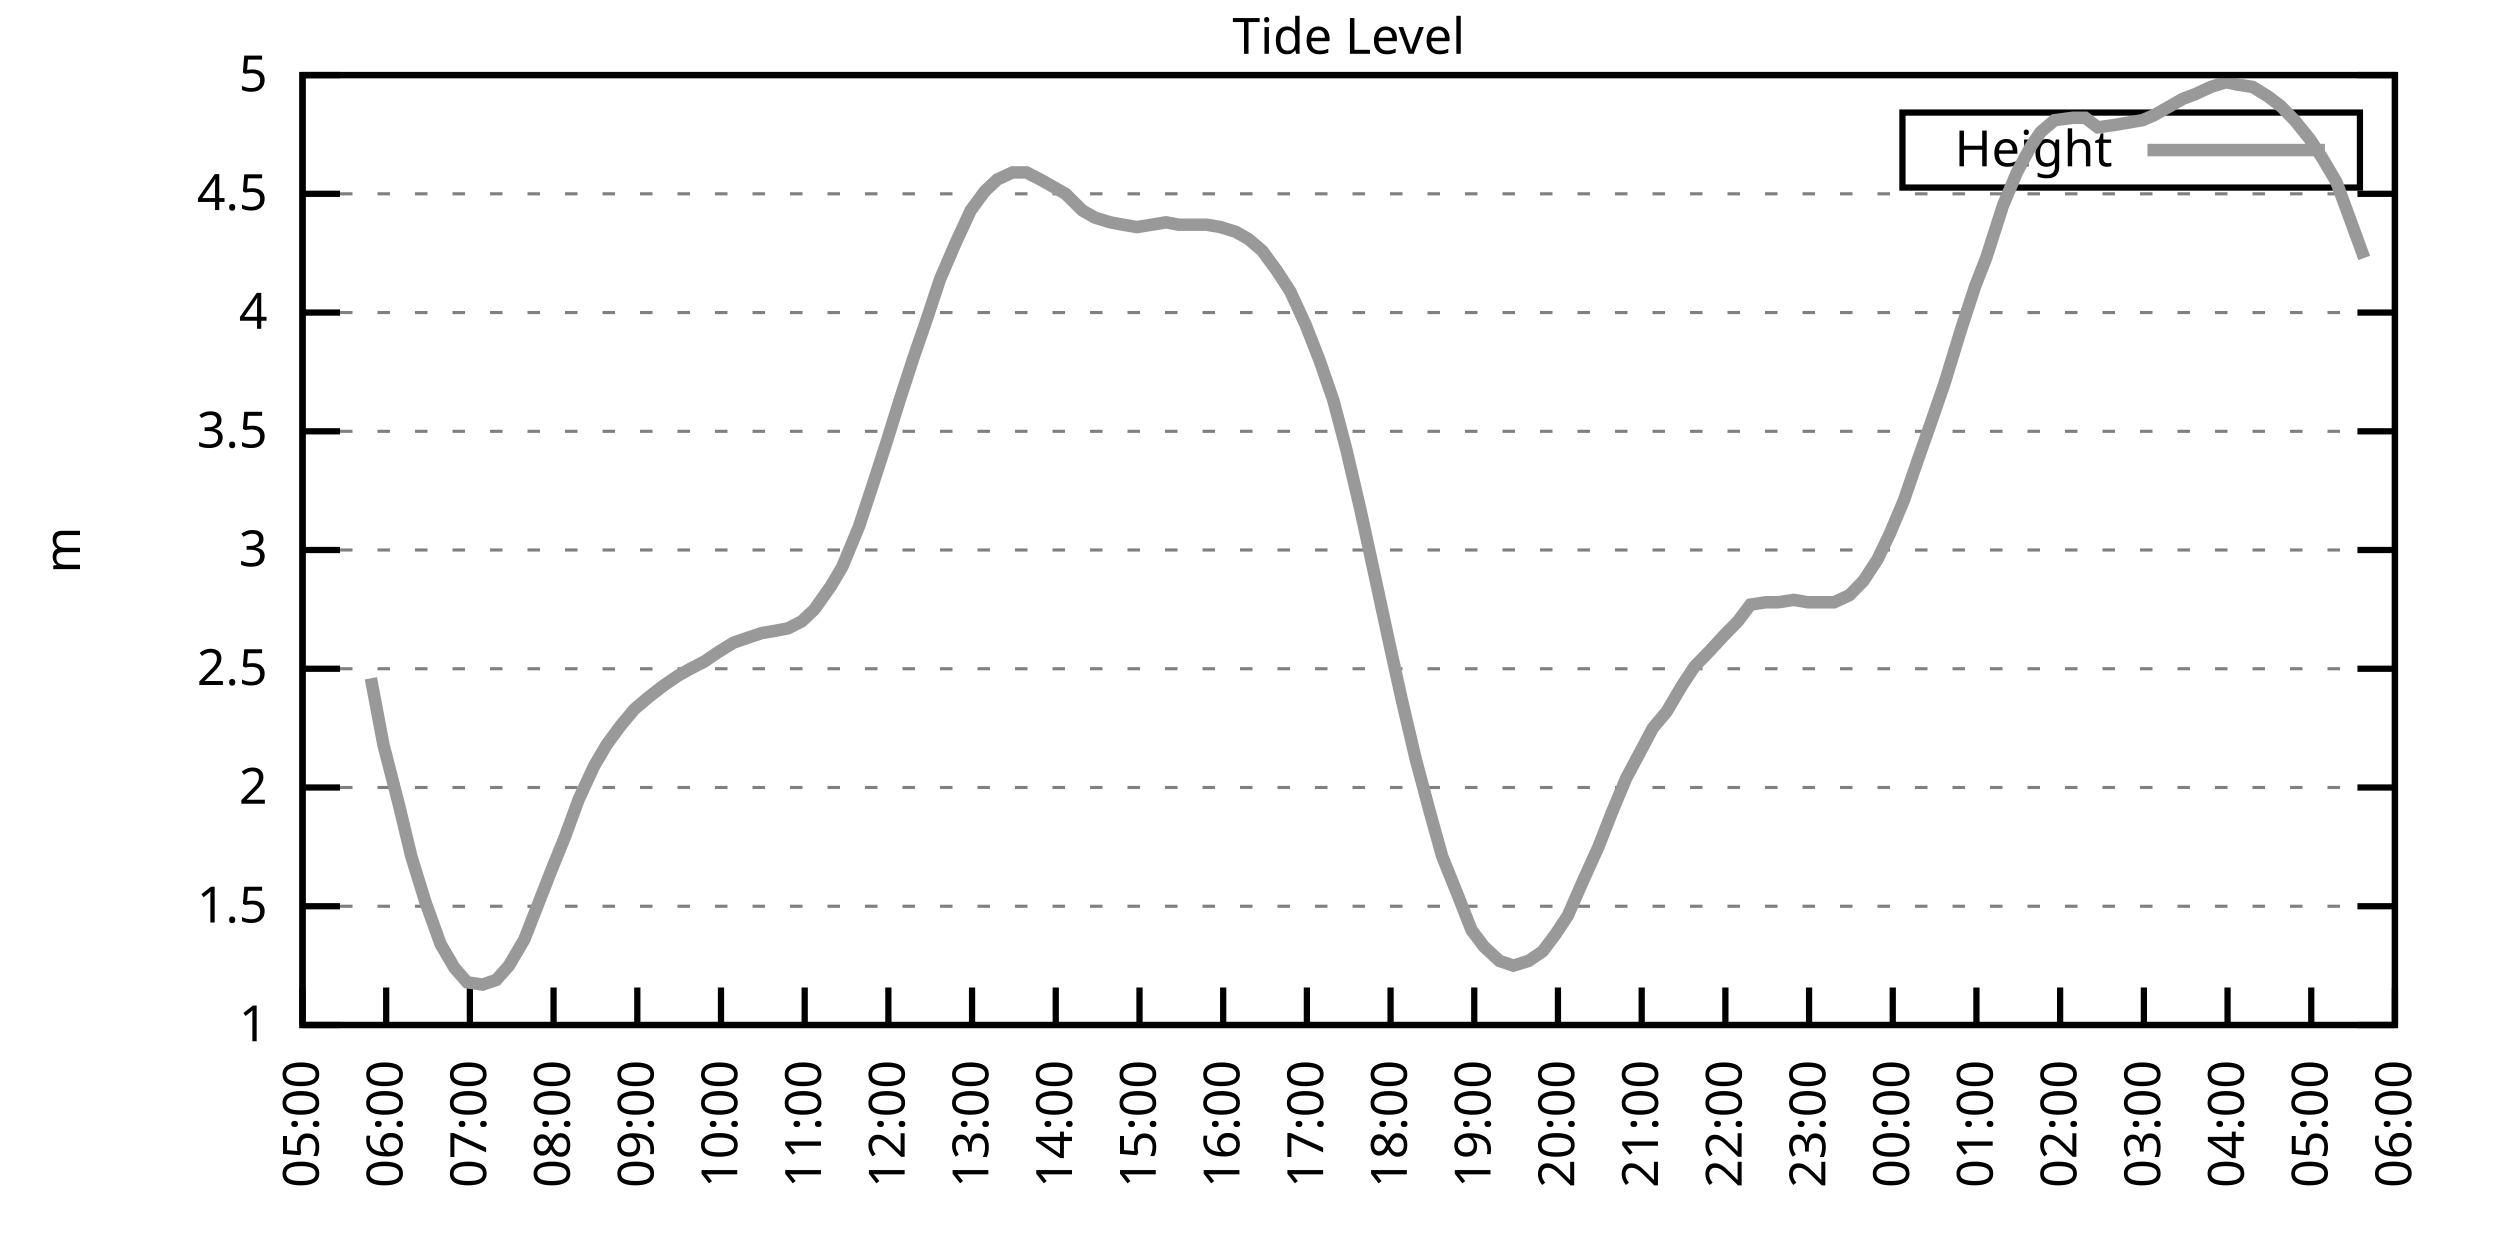
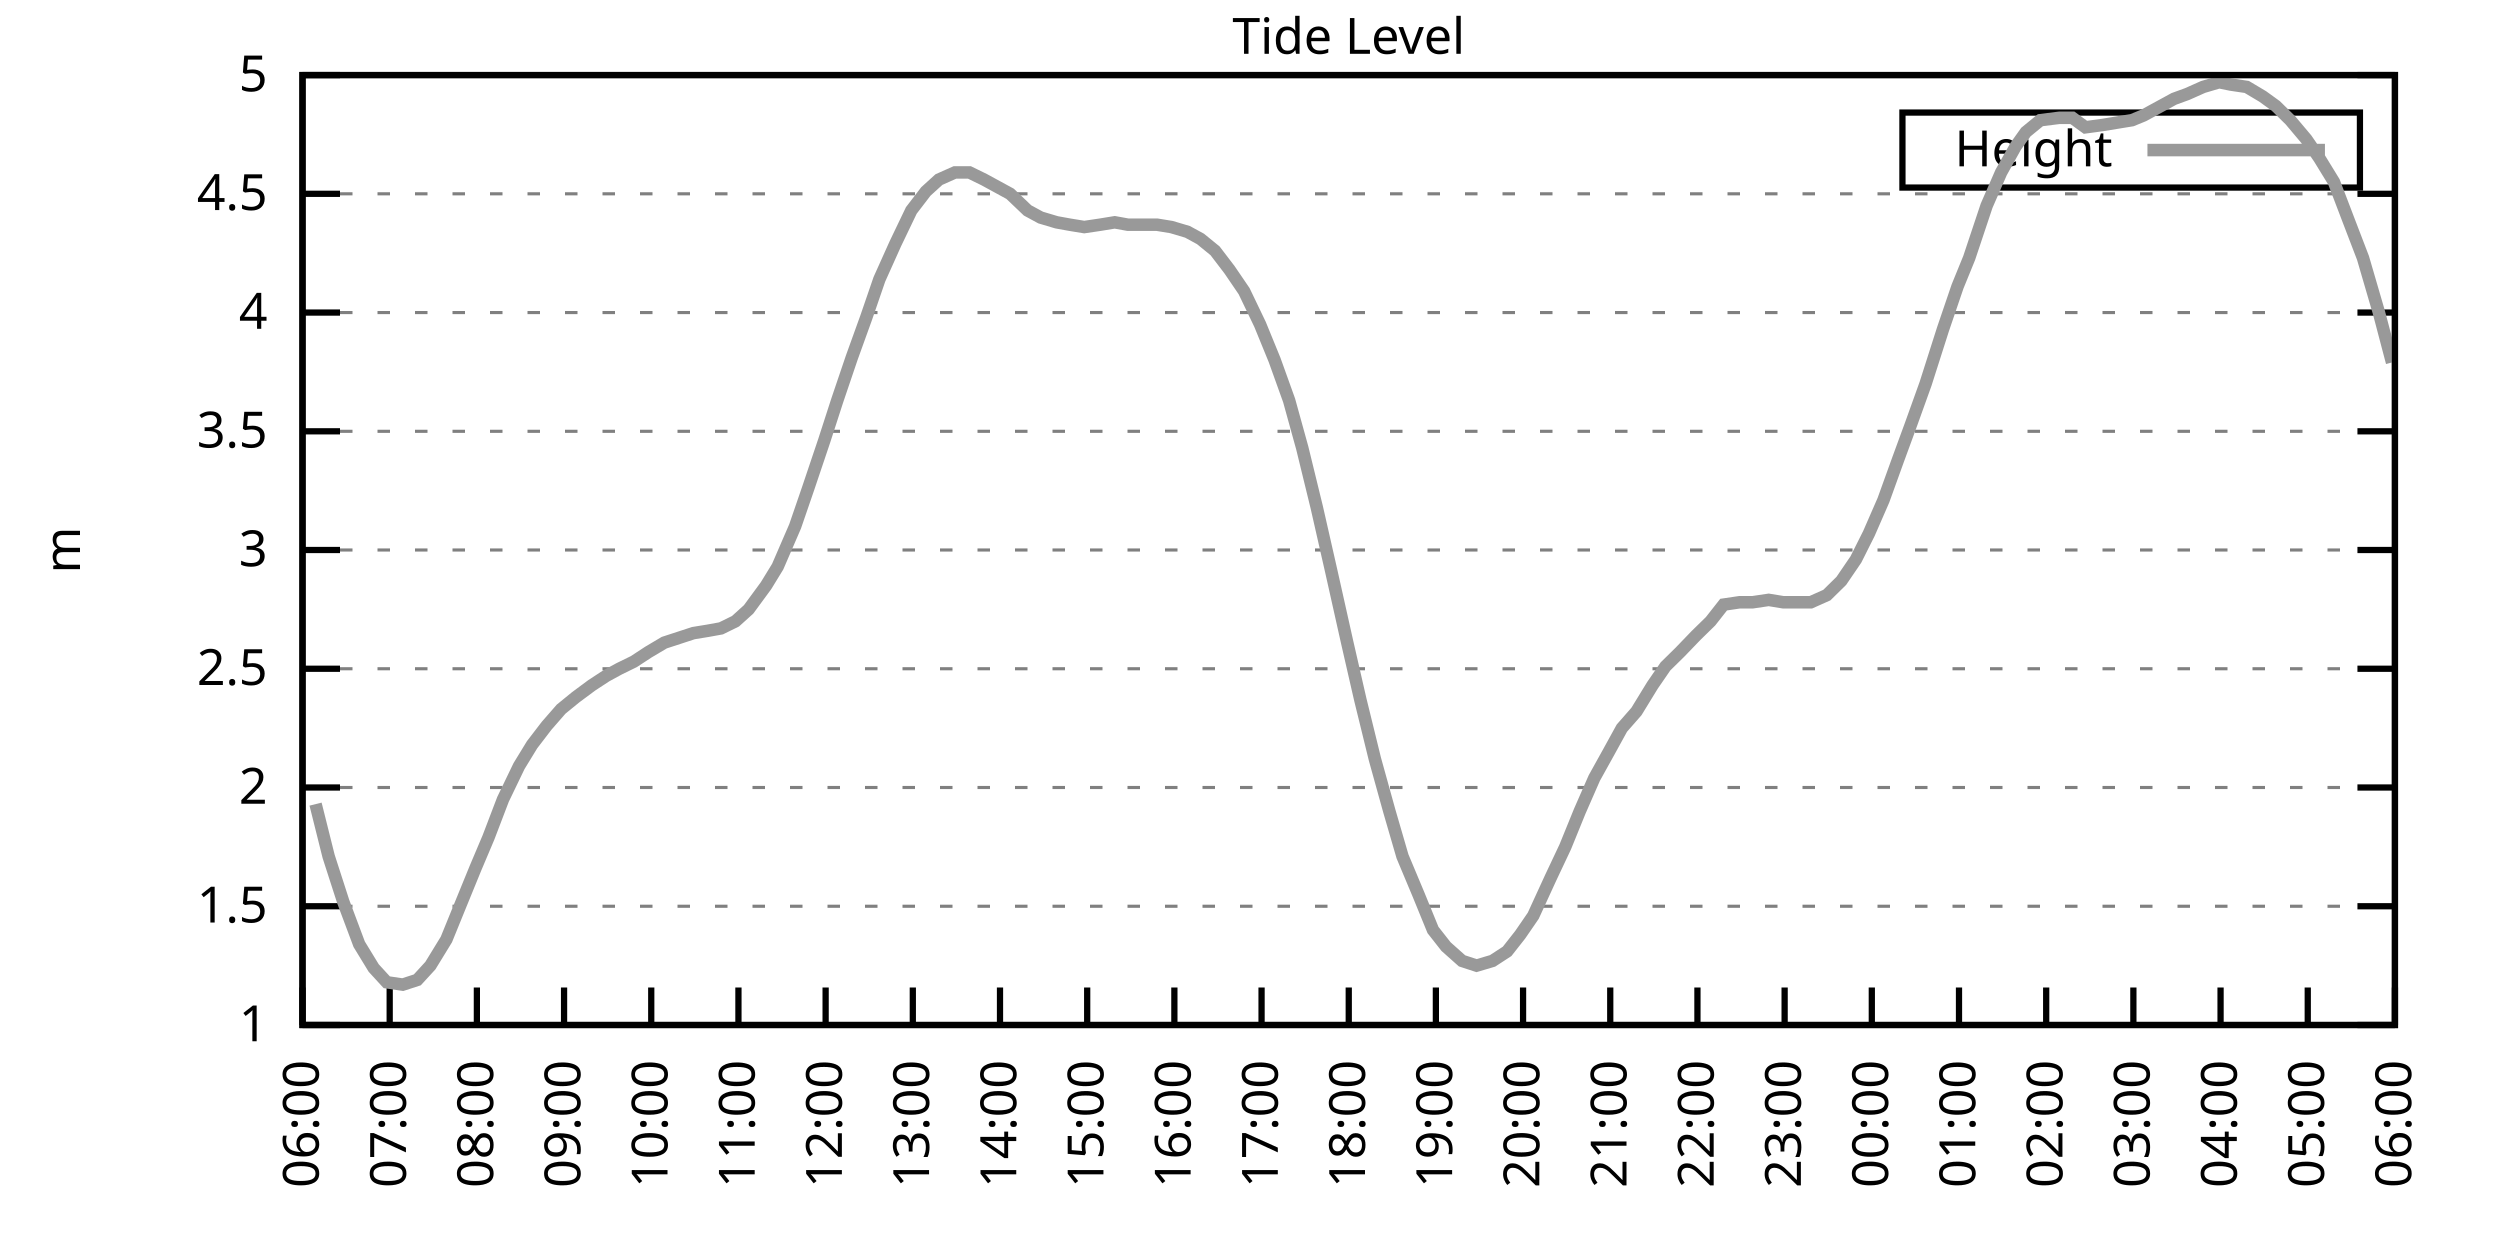
<svg xmlns="http://www.w3.org/2000/svg" xmlns:xlink="http://www.w3.org/1999/xlink" width="400" height="200" viewBox="0 0 400 200">
  <g id="gnuplot_canvas">
    <rect x="0" y="0" width="400" height="200" fill="none" />
    <defs>
      <circle id="gpDot" r="0.5" stroke-width="0.5" stroke="currentColor" />
      <path id="gpPt0" stroke-width="0.333" stroke="currentColor" d="M-1,0 h2 M0,-1 v2" />
      <path id="gpPt1" stroke-width="0.333" stroke="currentColor" d="M-1,-1 L1,1 M1,-1 L-1,1" />
      <path id="gpPt2" stroke-width="0.333" stroke="currentColor" d="M-1,0 L1,0 M0,-1 L0,1 M-1,-1 L1,1 M-1,1 L1,-1" />
      <rect id="gpPt3" stroke-width="0.333" stroke="currentColor" x="-1" y="-1" width="2" height="2" />
      <rect id="gpPt4" stroke-width="0.333" stroke="currentColor" fill="currentColor" x="-1" y="-1" width="2" height="2" />
      <circle id="gpPt5" stroke-width="0.333" stroke="currentColor" cx="0" cy="0" r="1" />
      <use xlink:href="#gpPt5" id="gpPt6" fill="currentColor" stroke="none" />
      <path id="gpPt7" stroke-width="0.333" stroke="currentColor" d="M0,-1.33 L-1.33,0.67 L1.33,0.67 z" />
      <use xlink:href="#gpPt7" id="gpPt8" fill="currentColor" stroke="none" />
      <use xlink:href="#gpPt7" id="gpPt9" stroke="currentColor" transform="rotate(180)" />
      <use xlink:href="#gpPt9" id="gpPt10" fill="currentColor" stroke="none" />
      <use xlink:href="#gpPt3" id="gpPt11" stroke="currentColor" transform="rotate(45)" />
      <use xlink:href="#gpPt11" id="gpPt12" fill="currentColor" stroke="none" />
      <path id="gpPt13" stroke-width="0.333" stroke="currentColor" d="M0,1.330 L1.265,0.411 L0.782,-1.067 L-0.782,-1.076 L-1.265,0.411 z" />
      <use xlink:href="#gpPt13" id="gpPt14" fill="currentColor" stroke="none" />
      <filter id="textbox" filterUnits="objectBoundingBox" x="0" y="0" height="1" width="1">
        <feFlood flood-color="white" flood-opacity="1" result="bgnd" />
        <feComposite in="SourceGraphic" in2="bgnd" operator="atop" />
      </filter>
      <filter id="greybox" filterUnits="objectBoundingBox" x="0" y="0" height="1" width="1">
        <feFlood flood-color="lightgrey" flood-opacity="1" result="grey" />
        <feComposite in="SourceGraphic" in2="grey" operator="atop" />
      </filter>
    </defs>
    <g fill="none" color="white" stroke="currentColor" stroke-width="1.00" stroke-linecap="butt" stroke-linejoin="miter">
</g>
    <g fill="none" color="black" stroke="currentColor" stroke-width="1.00" stroke-linecap="butt" stroke-linejoin="miter">
      <g stroke="none" shape-rendering="crispEdges">
        <polygon fill="rgb(255, 255, 255)" points="48.40,164.00 383.18,164.00 383.18,12.02 48.40,12.02 " />
      </g>
    </g>
    <g fill="none" color="black" stroke="currentColor" stroke-width="1.00" stroke-linecap="butt" stroke-linejoin="miter">
</g>
    <g fill="none" color="black" stroke="black" stroke-width="0.50" stroke-linecap="butt" stroke-linejoin="miter">
</g>
    <g fill="none" color="gray" stroke="currentColor" stroke-width="0.50" stroke-linecap="butt" stroke-linejoin="miter">
      <path stroke="gray" stroke-dasharray="2,4" class="gridline" d="M48.40,164.00 L383.19,164.00  " />
    </g>
    <g fill="none" color="gray" stroke="gray" stroke-width="1.00" stroke-linecap="butt" stroke-linejoin="miter">
</g>
    <g fill="none" color="black" stroke="currentColor" stroke-width="1.00" stroke-linecap="butt" stroke-linejoin="miter">
      <path stroke="black" d="M48.40,164.00 L54.40,164.00 M383.19,164.00 L377.19,164.00  " />
      <g transform="translate(42.80,166.60)" stroke="none" fill="black" font-family="Sans" font-size="8.00" text-anchor="end">
        <text>
          <tspan font-family="Sans"> 1</tspan>
        </text>
      </g>
    </g>
    <g fill="none" color="black" stroke="currentColor" stroke-width="1.00" stroke-linecap="butt" stroke-linejoin="miter">
</g>
    <g fill="none" color="black" stroke="black" stroke-width="0.50" stroke-linecap="butt" stroke-linejoin="miter">
</g>
    <g fill="none" color="gray" stroke="currentColor" stroke-width="0.50" stroke-linecap="butt" stroke-linejoin="miter">
      <path stroke="gray" stroke-dasharray="2,4" class="gridline" d="M48.40,145.00 L383.19,145.00  " />
    </g>
    <g fill="none" color="gray" stroke="gray" stroke-width="1.00" stroke-linecap="butt" stroke-linejoin="miter">
</g>
    <g fill="none" color="black" stroke="currentColor" stroke-width="1.00" stroke-linecap="butt" stroke-linejoin="miter">
      <path stroke="black" d="M48.40,145.00 L54.40,145.00 M383.19,145.00 L377.19,145.00  " />
      <g transform="translate(42.80,147.60)" stroke="none" fill="black" font-family="Sans" font-size="8.00" text-anchor="end">
        <text>
          <tspan font-family="Sans"> 1.5</tspan>
        </text>
      </g>
    </g>
    <g fill="none" color="black" stroke="currentColor" stroke-width="1.00" stroke-linecap="butt" stroke-linejoin="miter">
</g>
    <g fill="none" color="black" stroke="black" stroke-width="0.50" stroke-linecap="butt" stroke-linejoin="miter">
</g>
    <g fill="none" color="gray" stroke="currentColor" stroke-width="0.50" stroke-linecap="butt" stroke-linejoin="miter">
      <path stroke="gray" stroke-dasharray="2,4" class="gridline" d="M48.40,126.00 L383.19,126.00  " />
    </g>
    <g fill="none" color="gray" stroke="gray" stroke-width="1.00" stroke-linecap="butt" stroke-linejoin="miter">
</g>
    <g fill="none" color="black" stroke="currentColor" stroke-width="1.00" stroke-linecap="butt" stroke-linejoin="miter">
      <path stroke="black" d="M48.40,126.00 L54.40,126.00 M383.19,126.00 L377.19,126.00  " />
      <g transform="translate(42.80,128.60)" stroke="none" fill="black" font-family="Sans" font-size="8.00" text-anchor="end">
        <text>
          <tspan font-family="Sans"> 2</tspan>
        </text>
      </g>
    </g>
    <g fill="none" color="black" stroke="currentColor" stroke-width="1.00" stroke-linecap="butt" stroke-linejoin="miter">
</g>
    <g fill="none" color="black" stroke="black" stroke-width="0.50" stroke-linecap="butt" stroke-linejoin="miter">
</g>
    <g fill="none" color="gray" stroke="currentColor" stroke-width="0.50" stroke-linecap="butt" stroke-linejoin="miter">
      <path stroke="gray" stroke-dasharray="2,4" class="gridline" d="M48.40,107.00 L383.19,107.00  " />
    </g>
    <g fill="none" color="gray" stroke="gray" stroke-width="1.00" stroke-linecap="butt" stroke-linejoin="miter">
</g>
    <g fill="none" color="black" stroke="currentColor" stroke-width="1.00" stroke-linecap="butt" stroke-linejoin="miter">
      <path stroke="black" d="M48.40,107.00 L54.40,107.00 M383.19,107.00 L377.19,107.00  " />
      <g transform="translate(42.80,109.60)" stroke="none" fill="black" font-family="Sans" font-size="8.00" text-anchor="end">
        <text>
          <tspan font-family="Sans"> 2.5</tspan>
        </text>
      </g>
    </g>
    <g fill="none" color="black" stroke="currentColor" stroke-width="1.00" stroke-linecap="butt" stroke-linejoin="miter">
</g>
    <g fill="none" color="black" stroke="black" stroke-width="0.50" stroke-linecap="butt" stroke-linejoin="miter">
</g>
    <g fill="none" color="gray" stroke="currentColor" stroke-width="0.50" stroke-linecap="butt" stroke-linejoin="miter">
      <path stroke="gray" stroke-dasharray="2,4" class="gridline" d="M48.40,88.00 L383.19,88.00  " />
    </g>
    <g fill="none" color="gray" stroke="gray" stroke-width="1.00" stroke-linecap="butt" stroke-linejoin="miter">
</g>
    <g fill="none" color="black" stroke="currentColor" stroke-width="1.00" stroke-linecap="butt" stroke-linejoin="miter">
      <path stroke="black" d="M48.40,88.00 L54.40,88.00 M383.19,88.00 L377.19,88.00  " />
      <g transform="translate(42.80,90.60)" stroke="none" fill="black" font-family="Sans" font-size="8.00" text-anchor="end">
        <text>
          <tspan font-family="Sans"> 3</tspan>
        </text>
      </g>
    </g>
    <g fill="none" color="black" stroke="currentColor" stroke-width="1.00" stroke-linecap="butt" stroke-linejoin="miter">
</g>
    <g fill="none" color="black" stroke="black" stroke-width="0.50" stroke-linecap="butt" stroke-linejoin="miter">
</g>
    <g fill="none" color="gray" stroke="currentColor" stroke-width="0.50" stroke-linecap="butt" stroke-linejoin="miter">
      <path stroke="gray" stroke-dasharray="2,4" class="gridline" d="M48.40,69.01 L383.19,69.01  " />
    </g>
    <g fill="none" color="gray" stroke="gray" stroke-width="1.00" stroke-linecap="butt" stroke-linejoin="miter">
</g>
    <g fill="none" color="black" stroke="currentColor" stroke-width="1.00" stroke-linecap="butt" stroke-linejoin="miter">
      <path stroke="black" d="M48.40,69.01 L54.40,69.01 M383.19,69.01 L377.19,69.01  " />
      <g transform="translate(42.80,71.61)" stroke="none" fill="black" font-family="Sans" font-size="8.00" text-anchor="end">
        <text>
          <tspan font-family="Sans"> 3.5</tspan>
        </text>
      </g>
    </g>
    <g fill="none" color="black" stroke="currentColor" stroke-width="1.00" stroke-linecap="butt" stroke-linejoin="miter">
</g>
    <g fill="none" color="black" stroke="black" stroke-width="0.50" stroke-linecap="butt" stroke-linejoin="miter">
</g>
    <g fill="none" color="gray" stroke="currentColor" stroke-width="0.50" stroke-linecap="butt" stroke-linejoin="miter">
      <path stroke="gray" stroke-dasharray="2,4" class="gridline" d="M48.40,50.01 L383.19,50.01  " />
    </g>
    <g fill="none" color="gray" stroke="gray" stroke-width="1.00" stroke-linecap="butt" stroke-linejoin="miter">
</g>
    <g fill="none" color="black" stroke="currentColor" stroke-width="1.00" stroke-linecap="butt" stroke-linejoin="miter">
      <path stroke="black" d="M48.40,50.01 L54.40,50.01 M383.19,50.01 L377.19,50.01  " />
      <g transform="translate(42.80,52.61)" stroke="none" fill="black" font-family="Sans" font-size="8.00" text-anchor="end">
        <text>
          <tspan font-family="Sans"> 4</tspan>
        </text>
      </g>
    </g>
    <g fill="none" color="black" stroke="currentColor" stroke-width="1.00" stroke-linecap="butt" stroke-linejoin="miter">
</g>
    <g fill="none" color="black" stroke="black" stroke-width="0.50" stroke-linecap="butt" stroke-linejoin="miter">
</g>
    <g fill="none" color="gray" stroke="currentColor" stroke-width="0.50" stroke-linecap="butt" stroke-linejoin="miter">
      <path stroke="gray" stroke-dasharray="2,4" class="gridline" d="M48.40,31.01 L383.19,31.01  " />
    </g>
    <g fill="none" color="gray" stroke="gray" stroke-width="1.00" stroke-linecap="butt" stroke-linejoin="miter">
</g>
    <g fill="none" color="black" stroke="currentColor" stroke-width="1.00" stroke-linecap="butt" stroke-linejoin="miter">
      <path stroke="black" d="M48.40,31.01 L54.40,31.01 M383.19,31.01 L377.19,31.01  " />
      <g transform="translate(42.80,33.61)" stroke="none" fill="black" font-family="Sans" font-size="8.00" text-anchor="end">
        <text>
          <tspan font-family="Sans"> 4.5</tspan>
        </text>
      </g>
    </g>
    <g fill="none" color="black" stroke="currentColor" stroke-width="1.00" stroke-linecap="butt" stroke-linejoin="miter">
</g>
    <g fill="none" color="black" stroke="black" stroke-width="0.50" stroke-linecap="butt" stroke-linejoin="miter">
</g>
    <g fill="none" color="gray" stroke="currentColor" stroke-width="0.50" stroke-linecap="butt" stroke-linejoin="miter">
      <path stroke="gray" stroke-dasharray="2,4" class="gridline" d="M48.40,12.01 L383.19,12.01  " />
    </g>
    <g fill="none" color="gray" stroke="gray" stroke-width="1.00" stroke-linecap="butt" stroke-linejoin="miter">
</g>
    <g fill="none" color="black" stroke="currentColor" stroke-width="1.00" stroke-linecap="butt" stroke-linejoin="miter">
      <path stroke="black" d="M48.40,12.01 L54.40,12.01 M383.19,12.01 L377.19,12.01  " />
      <g transform="translate(42.80,14.61)" stroke="none" fill="black" font-family="Sans" font-size="8.00" text-anchor="end">
        <text>
          <tspan font-family="Sans"> 5</tspan>
        </text>
      </g>
    </g>
    <g fill="none" color="black" stroke="currentColor" stroke-width="1.00" stroke-linecap="butt" stroke-linejoin="miter">
      <path stroke="black" d="M48.40,164.00 L48.40,158.00  " />
      <g transform="translate(51.00,169.60) rotate(270.00)" stroke="none" fill="black" font-family="Sans" font-size="8.00" text-anchor="end">
        <text>
-           <tspan font-family="Sans">05:00</tspan>
-         </text>
-       </g>
-     </g>
-     <g fill="none" color="black" stroke="currentColor" stroke-width="1.00" stroke-linecap="butt" stroke-linejoin="miter">
-       <path stroke="black" d="M61.79,164.00 L61.79,158.00  " />
-       <g transform="translate(64.39,169.60) rotate(270.00)" stroke="none" fill="black" font-family="Sans" font-size="8.00" text-anchor="end">
-         <text>
          <tspan font-family="Sans">06:00</tspan>
        </text>
      </g>
    </g>
    <g fill="none" color="black" stroke="currentColor" stroke-width="1.00" stroke-linecap="butt" stroke-linejoin="miter">
-       <path stroke="black" d="M75.18,164.00 L75.18,158.00  " />
-       <g transform="translate(77.78,169.60) rotate(270.00)" stroke="none" fill="black" font-family="Sans" font-size="8.00" text-anchor="end">
+       <path stroke="black" d="M62.35,164.00 L62.35,158.00  " />
+       <g transform="translate(64.95,169.60) rotate(270.00)" stroke="none" fill="black" font-family="Sans" font-size="8.00" text-anchor="end">
        <text>
          <tspan font-family="Sans">07:00</tspan>
        </text>
      </g>
    </g>
    <g fill="none" color="black" stroke="currentColor" stroke-width="1.00" stroke-linecap="butt" stroke-linejoin="miter">
-       <path stroke="black" d="M88.57,164.00 L88.57,158.00  " />
-       <g transform="translate(91.17,169.60) rotate(270.00)" stroke="none" fill="black" font-family="Sans" font-size="8.00" text-anchor="end">
+       <path stroke="black" d="M76.30,164.00 L76.30,158.00  " />
+       <g transform="translate(78.90,169.60) rotate(270.00)" stroke="none" fill="black" font-family="Sans" font-size="8.00" text-anchor="end">
        <text>
          <tspan font-family="Sans">08:00</tspan>
        </text>
      </g>
    </g>
    <g fill="none" color="black" stroke="currentColor" stroke-width="1.00" stroke-linecap="butt" stroke-linejoin="miter">
-       <path stroke="black" d="M101.97,164.00 L101.97,158.00  " />
-       <g transform="translate(104.57,169.60) rotate(270.00)" stroke="none" fill="black" font-family="Sans" font-size="8.00" text-anchor="end">
+       <path stroke="black" d="M90.25,164.00 L90.25,158.00  " />
+       <g transform="translate(92.85,169.60) rotate(270.00)" stroke="none" fill="black" font-family="Sans" font-size="8.00" text-anchor="end">
        <text>
          <tspan font-family="Sans">09:00</tspan>
        </text>
      </g>
    </g>
    <g fill="none" color="black" stroke="currentColor" stroke-width="1.00" stroke-linecap="butt" stroke-linejoin="miter">
-       <path stroke="black" d="M115.36,164.00 L115.36,158.00  " />
-       <g transform="translate(117.96,169.60) rotate(270.00)" stroke="none" fill="black" font-family="Sans" font-size="8.00" text-anchor="end">
+       <path stroke="black" d="M104.20,164.00 L104.20,158.00  " />
+       <g transform="translate(106.80,169.60) rotate(270.00)" stroke="none" fill="black" font-family="Sans" font-size="8.00" text-anchor="end">
        <text>
          <tspan font-family="Sans">10:00</tspan>
        </text>
      </g>
    </g>
    <g fill="none" color="black" stroke="currentColor" stroke-width="1.00" stroke-linecap="butt" stroke-linejoin="miter">
-       <path stroke="black" d="M128.75,164.00 L128.75,158.00  " />
-       <g transform="translate(131.35,169.60) rotate(270.00)" stroke="none" fill="black" font-family="Sans" font-size="8.00" text-anchor="end">
+       <path stroke="black" d="M118.15,164.00 L118.15,158.00  " />
+       <g transform="translate(120.75,169.60) rotate(270.00)" stroke="none" fill="black" font-family="Sans" font-size="8.00" text-anchor="end">
        <text>
          <tspan font-family="Sans">11:00</tspan>
        </text>
      </g>
    </g>
    <g fill="none" color="black" stroke="currentColor" stroke-width="1.00" stroke-linecap="butt" stroke-linejoin="miter">
-       <path stroke="black" d="M142.14,164.00 L142.14,158.00  " />
-       <g transform="translate(144.74,169.60) rotate(270.00)" stroke="none" fill="black" font-family="Sans" font-size="8.00" text-anchor="end">
+       <path stroke="black" d="M132.10,164.00 L132.10,158.00  " />
+       <g transform="translate(134.70,169.60) rotate(270.00)" stroke="none" fill="black" font-family="Sans" font-size="8.00" text-anchor="end">
        <text>
          <tspan font-family="Sans">12:00</tspan>
        </text>
      </g>
    </g>
    <g fill="none" color="black" stroke="currentColor" stroke-width="1.00" stroke-linecap="butt" stroke-linejoin="miter">
-       <path stroke="black" d="M155.53,164.00 L155.53,158.00  " />
-       <g transform="translate(158.13,169.60) rotate(270.00)" stroke="none" fill="black" font-family="Sans" font-size="8.00" text-anchor="end">
+       <path stroke="black" d="M146.05,164.00 L146.05,158.00  " />
+       <g transform="translate(148.65,169.60) rotate(270.00)" stroke="none" fill="black" font-family="Sans" font-size="8.00" text-anchor="end">
        <text>
          <tspan font-family="Sans">13:00</tspan>
        </text>
      </g>
    </g>
    <g fill="none" color="black" stroke="currentColor" stroke-width="1.00" stroke-linecap="butt" stroke-linejoin="miter">
-       <path stroke="black" d="M168.92,164.00 L168.92,158.00  " />
-       <g transform="translate(171.52,169.60) rotate(270.00)" stroke="none" fill="black" font-family="Sans" font-size="8.00" text-anchor="end">
+       <path stroke="black" d="M160.00,164.00 L160.00,158.00  " />
+       <g transform="translate(162.60,169.60) rotate(270.00)" stroke="none" fill="black" font-family="Sans" font-size="8.00" text-anchor="end">
        <text>
          <tspan font-family="Sans">14:00</tspan>
        </text>
      </g>
    </g>
    <g fill="none" color="black" stroke="currentColor" stroke-width="1.00" stroke-linecap="butt" stroke-linejoin="miter">
-       <path stroke="black" d="M182.32,164.00 L182.32,158.00  " />
-       <g transform="translate(184.92,169.60) rotate(270.00)" stroke="none" fill="black" font-family="Sans" font-size="8.00" text-anchor="end">
+       <path stroke="black" d="M173.95,164.00 L173.95,158.00  " />
+       <g transform="translate(176.55,169.60) rotate(270.00)" stroke="none" fill="black" font-family="Sans" font-size="8.00" text-anchor="end">
        <text>
          <tspan font-family="Sans">15:00</tspan>
        </text>
      </g>
    </g>
    <g fill="none" color="black" stroke="currentColor" stroke-width="1.00" stroke-linecap="butt" stroke-linejoin="miter">
-       <path stroke="black" d="M195.71,164.00 L195.71,158.00  " />
-       <g transform="translate(198.31,169.60) rotate(270.00)" stroke="none" fill="black" font-family="Sans" font-size="8.00" text-anchor="end">
+       <path stroke="black" d="M187.90,164.00 L187.90,158.00  " />
+       <g transform="translate(190.50,169.60) rotate(270.00)" stroke="none" fill="black" font-family="Sans" font-size="8.00" text-anchor="end">
        <text>
          <tspan font-family="Sans">16:00</tspan>
        </text>
      </g>
    </g>
    <g fill="none" color="black" stroke="currentColor" stroke-width="1.00" stroke-linecap="butt" stroke-linejoin="miter">
-       <path stroke="black" d="M209.10,164.00 L209.10,158.00  " />
-       <g transform="translate(211.70,169.60) rotate(270.00)" stroke="none" fill="black" font-family="Sans" font-size="8.00" text-anchor="end">
+       <path stroke="black" d="M201.85,164.00 L201.85,158.00  " />
+       <g transform="translate(204.45,169.60) rotate(270.00)" stroke="none" fill="black" font-family="Sans" font-size="8.00" text-anchor="end">
        <text>
          <tspan font-family="Sans">17:00</tspan>
        </text>
      </g>
    </g>
    <g fill="none" color="black" stroke="currentColor" stroke-width="1.00" stroke-linecap="butt" stroke-linejoin="miter">
-       <path stroke="black" d="M222.49,164.00 L222.49,158.00  " />
-       <g transform="translate(225.09,169.60) rotate(270.00)" stroke="none" fill="black" font-family="Sans" font-size="8.00" text-anchor="end">
+       <path stroke="black" d="M215.80,164.00 L215.80,158.00  " />
+       <g transform="translate(218.40,169.60) rotate(270.00)" stroke="none" fill="black" font-family="Sans" font-size="8.00" text-anchor="end">
        <text>
          <tspan font-family="Sans">18:00</tspan>
        </text>
      </g>
    </g>
    <g fill="none" color="black" stroke="currentColor" stroke-width="1.00" stroke-linecap="butt" stroke-linejoin="miter">
-       <path stroke="black" d="M235.88,164.00 L235.88,158.00  " />
-       <g transform="translate(238.48,169.60) rotate(270.00)" stroke="none" fill="black" font-family="Sans" font-size="8.00" text-anchor="end">
+       <path stroke="black" d="M229.74,164.00 L229.74,158.00  " />
+       <g transform="translate(232.34,169.60) rotate(270.00)" stroke="none" fill="black" font-family="Sans" font-size="8.00" text-anchor="end">
        <text>
          <tspan font-family="Sans">19:00</tspan>
        </text>
      </g>
    </g>
    <g fill="none" color="black" stroke="currentColor" stroke-width="1.00" stroke-linecap="butt" stroke-linejoin="miter">
-       <path stroke="black" d="M249.27,164.00 L249.27,158.00  " />
-       <g transform="translate(251.87,169.60) rotate(270.00)" stroke="none" fill="black" font-family="Sans" font-size="8.00" text-anchor="end">
+       <path stroke="black" d="M243.69,164.00 L243.69,158.00  " />
+       <g transform="translate(246.29,169.60) rotate(270.00)" stroke="none" fill="black" font-family="Sans" font-size="8.00" text-anchor="end">
        <text>
          <tspan font-family="Sans">20:00</tspan>
        </text>
      </g>
    </g>
    <g fill="none" color="black" stroke="currentColor" stroke-width="1.00" stroke-linecap="butt" stroke-linejoin="miter">
-       <path stroke="black" d="M262.67,164.00 L262.67,158.00  " />
-       <g transform="translate(265.27,169.60) rotate(270.00)" stroke="none" fill="black" font-family="Sans" font-size="8.00" text-anchor="end">
+       <path stroke="black" d="M257.64,164.00 L257.64,158.00  " />
+       <g transform="translate(260.24,169.60) rotate(270.00)" stroke="none" fill="black" font-family="Sans" font-size="8.00" text-anchor="end">
        <text>
          <tspan font-family="Sans">21:00</tspan>
        </text>
      </g>
    </g>
    <g fill="none" color="black" stroke="currentColor" stroke-width="1.00" stroke-linecap="butt" stroke-linejoin="miter">
-       <path stroke="black" d="M276.06,164.00 L276.06,158.00  " />
-       <g transform="translate(278.66,169.60) rotate(270.00)" stroke="none" fill="black" font-family="Sans" font-size="8.00" text-anchor="end">
+       <path stroke="black" d="M271.59,164.00 L271.59,158.00  " />
+       <g transform="translate(274.19,169.60) rotate(270.00)" stroke="none" fill="black" font-family="Sans" font-size="8.00" text-anchor="end">
        <text>
          <tspan font-family="Sans">22:00</tspan>
        </text>
      </g>
    </g>
    <g fill="none" color="black" stroke="currentColor" stroke-width="1.00" stroke-linecap="butt" stroke-linejoin="miter">
-       <path stroke="black" d="M289.45,164.00 L289.45,158.00  " />
-       <g transform="translate(292.05,169.60) rotate(270.00)" stroke="none" fill="black" font-family="Sans" font-size="8.00" text-anchor="end">
+       <path stroke="black" d="M285.54,164.00 L285.54,158.00  " />
+       <g transform="translate(288.14,169.60) rotate(270.00)" stroke="none" fill="black" font-family="Sans" font-size="8.00" text-anchor="end">
        <text>
          <tspan font-family="Sans">23:00</tspan>
        </text>
      </g>
    </g>
    <g fill="none" color="black" stroke="currentColor" stroke-width="1.00" stroke-linecap="butt" stroke-linejoin="miter">
-       <path stroke="black" d="M302.84,164.00 L302.84,158.00  " />
-       <g transform="translate(305.44,169.60) rotate(270.00)" stroke="none" fill="black" font-family="Sans" font-size="8.00" text-anchor="end">
+       <path stroke="black" d="M299.49,164.00 L299.49,158.00  " />
+       <g transform="translate(302.09,169.60) rotate(270.00)" stroke="none" fill="black" font-family="Sans" font-size="8.00" text-anchor="end">
        <text>
          <tspan font-family="Sans">00:00</tspan>
        </text>
      </g>
    </g>
    <g fill="none" color="black" stroke="currentColor" stroke-width="1.00" stroke-linecap="butt" stroke-linejoin="miter">
-       <path stroke="black" d="M316.23,164.00 L316.23,158.00  " />
-       <g transform="translate(318.83,169.60) rotate(270.00)" stroke="none" fill="black" font-family="Sans" font-size="8.00" text-anchor="end">
+       <path stroke="black" d="M313.44,164.00 L313.44,158.00  " />
+       <g transform="translate(316.04,169.60) rotate(270.00)" stroke="none" fill="black" font-family="Sans" font-size="8.00" text-anchor="end">
        <text>
          <tspan font-family="Sans">01:00</tspan>
        </text>
      </g>
    </g>
    <g fill="none" color="black" stroke="currentColor" stroke-width="1.00" stroke-linecap="butt" stroke-linejoin="miter">
-       <path stroke="black" d="M329.62,164.00 L329.62,158.00  " />
-       <g transform="translate(332.22,169.60) rotate(270.00)" stroke="none" fill="black" font-family="Sans" font-size="8.00" text-anchor="end">
+       <path stroke="black" d="M327.39,164.00 L327.39,158.00  " />
+       <g transform="translate(329.99,169.60) rotate(270.00)" stroke="none" fill="black" font-family="Sans" font-size="8.00" text-anchor="end">
        <text>
          <tspan font-family="Sans">02:00</tspan>
        </text>
      </g>
    </g>
    <g fill="none" color="black" stroke="currentColor" stroke-width="1.00" stroke-linecap="butt" stroke-linejoin="miter">
-       <path stroke="black" d="M343.02,164.00 L343.02,158.00  " />
-       <g transform="translate(345.62,169.60) rotate(270.00)" stroke="none" fill="black" font-family="Sans" font-size="8.00" text-anchor="end">
+       <path stroke="black" d="M341.34,164.00 L341.34,158.00  " />
+       <g transform="translate(343.94,169.60) rotate(270.00)" stroke="none" fill="black" font-family="Sans" font-size="8.00" text-anchor="end">
        <text>
          <tspan font-family="Sans">03:00</tspan>
        </text>
      </g>
    </g>
    <g fill="none" color="black" stroke="currentColor" stroke-width="1.00" stroke-linecap="butt" stroke-linejoin="miter">
-       <path stroke="black" d="M356.41,164.00 L356.41,158.00  " />
-       <g transform="translate(359.01,169.60) rotate(270.00)" stroke="none" fill="black" font-family="Sans" font-size="8.00" text-anchor="end">
+       <path stroke="black" d="M355.29,164.00 L355.29,158.00  " />
+       <g transform="translate(357.89,169.60) rotate(270.00)" stroke="none" fill="black" font-family="Sans" font-size="8.00" text-anchor="end">
        <text>
          <tspan font-family="Sans">04:00</tspan>
        </text>
      </g>
    </g>
    <g fill="none" color="black" stroke="currentColor" stroke-width="1.00" stroke-linecap="butt" stroke-linejoin="miter">
-       <path stroke="black" d="M369.80,164.00 L369.80,158.00  " />
-       <g transform="translate(372.40,169.60) rotate(270.00)" stroke="none" fill="black" font-family="Sans" font-size="8.00" text-anchor="end">
+       <path stroke="black" d="M369.24,164.00 L369.24,158.00  " />
+       <g transform="translate(371.84,169.60) rotate(270.00)" stroke="none" fill="black" font-family="Sans" font-size="8.00" text-anchor="end">
        <text>
          <tspan font-family="Sans">05:00</tspan>
        </text>
      </g>
    </g>
    <g fill="none" color="black" stroke="currentColor" stroke-width="1.00" stroke-linecap="butt" stroke-linejoin="miter">
      <path stroke="black" d="M383.19,164.00 L383.19,158.00  " />
      <g transform="translate(385.79,169.60) rotate(270.00)" stroke="none" fill="black" font-family="Sans" font-size="8.00" text-anchor="end">
        <text>
          <tspan font-family="Sans">06:00</tspan>
        </text>
      </g>
    </g>
    <g fill="none" color="black" stroke="currentColor" stroke-width="1.00" stroke-linecap="butt" stroke-linejoin="miter">
</g>
    <g fill="none" color="black" stroke="currentColor" stroke-width="1.00" stroke-linecap="butt" stroke-linejoin="miter">
      <path stroke="black" d="M48.40,12.01 L48.40,164.00 L383.19,164.00 L383.19,12.01 L48.40,12.01 Z  " />
    </g>
    <g fill="none" color="black" stroke="currentColor" stroke-width="1.00" stroke-linecap="butt" stroke-linejoin="miter">
</g>
    <g fill="none" color="black" stroke="currentColor" stroke-width="1.00" stroke-linecap="butt" stroke-linejoin="miter">
      <path stroke="black" d="M304.39,30.01 L304.39,18.01 L377.59,18.01 L377.59,30.01 L304.39,30.01 Z  " />
    </g>
    <g id="Tide_level_plot_1">
      <g fill="none" color="white" stroke="black" stroke-width="2.00" stroke-linecap="butt" stroke-linejoin="miter">
</g>
      <g fill="none" color="black" stroke="currentColor" stroke-width="2.00" stroke-linecap="butt" stroke-linejoin="miter">
        <g transform="translate(337.99,26.61)" stroke="none" fill="black" font-family="Sans" font-size="8.00" text-anchor="end">
          <text>
            <tspan font-family="Sans">Height</tspan>
          </text>
        </g>
      </g>
      <g fill="none" color="black" stroke="currentColor" stroke-width="2.00" stroke-linecap="butt" stroke-linejoin="miter">
-         <path stroke="rgb(153, 153, 153)" d="M343.59,24.01 L371.99,24.01 M59.34,108.52 L61.35,119.16 L63.80,128.66 L65.81,137.02 L68.04,144.24 L70.50,151.08   L72.73,154.88 L74.74,157.16 L77.19,157.54 L79.42,156.78 L81.43,154.50 L83.89,150.32 L86.12,144.62 L88.35,138.92   L90.36,133.98 L92.59,127.90 L95.05,122.58 L97.06,119.16 L99.29,116.12 L101.52,113.46 L103.75,111.56 L106.21,109.66   L108.44,108.14 L110.45,107.00 L112.68,105.86 L114.91,104.34 L117.37,102.82 L119.60,102.06 L121.83,101.30 L124.06,100.92   L126.07,100.54 L128.30,99.40 L130.31,97.50 L132.99,93.70 L134.78,90.66 L137.45,84.21 L139.46,78.13 L141.92,70.53   L143.93,64.07 L146.16,57.23 L148.39,50.77 L150.40,44.69 L152.85,38.99 L155.31,33.67 L157.54,30.63 L159.55,28.73   L162.01,27.59 L164.24,27.59 L166.47,28.73 L168.48,29.87 L170.49,31.01 L173.17,33.67 L175.17,34.81 L177.63,35.57   L179.64,35.95 L181.87,36.33 L184.32,35.95 L186.56,35.57 L188.57,35.95 L191.02,35.95 L193.03,35.95 L195.26,36.33   L197.72,37.09 L199.73,38.23 L201.96,40.13 L204.19,43.17 L206.42,46.59 L208.88,51.91 L211.11,57.61 L213.34,64.07   L215.35,71.67 L217.58,81.17 L219.81,91.42 L222.27,102.82 L224.28,111.94 L226.51,121.44 L228.74,129.80 L230.75,137.02   L233.20,143.10 L235.44,148.80 L237.44,151.46 L239.90,153.74 L242.13,154.50 L244.59,153.74 L246.82,152.22 L248.83,149.56   L250.84,146.52 L253.51,140.44 L255.75,135.50 L257.98,129.80 L260.21,124.48 L262.44,120.30 L264.45,116.50 L266.68,113.84   L269.14,109.66 L271.15,106.62 L273.38,104.34 L275.83,101.68 L278.07,99.40 L280.07,96.74 L282.53,96.36 L284.54,96.36   L286.99,95.98 L289.23,96.36 L291.46,96.36 L293.47,96.36 L295.92,95.22 L298.15,92.94 L300.39,89.52 L302.39,85.35   L304.63,80.03 L306.86,73.57 L308.87,67.87 L311.10,61.41 L313.78,52.67 L316.01,45.83 L317.79,41.27 L320.47,32.91   L322.70,27.59 L324.94,23.41 L326.50,21.13 L328.73,19.23 L331.63,18.85 L333.64,18.85 L335.65,20.37 L338.33,19.99   L340.56,19.61 L342.79,19.23 L344.58,18.47 L347.26,16.95 L349.26,15.81 L351.27,15.05 L353.73,13.91 L356.18,13.15   L357.97,13.53 L360.42,13.91 L362.88,15.43 L364.89,16.95 L367.12,19.23 L369.58,22.27 L371.58,25.31 L373.82,29.11   L376.05,35.19 L378.28,41.27  " />
+         <path stroke="rgb(153, 153, 153)" d="M343.59,24.01 L371.99,24.01 M50.49,128.66 L52.58,137.02 L54.91,144.24 L57.47,151.08 L59.79,154.88 L61.88,157.16   L64.44,157.54 L66.77,156.78 L68.86,154.50 L71.42,150.32 L73.74,144.62 L76.07,138.92 L78.16,133.98 L80.48,127.90   L83.04,122.58 L85.13,119.16 L87.46,116.12 L89.78,113.46 L92.11,111.56 L94.67,109.66 L96.99,108.14 L99.08,107.00   L101.41,105.86 L103.73,104.34 L106.29,102.82 L108.62,102.06 L110.94,101.30 L113.27,100.92 L115.36,100.54 L117.68,99.40   L119.78,97.50 L122.57,93.70 L124.43,90.66 L127.22,84.21 L129.31,78.13 L131.87,70.53 L133.96,64.07 L136.28,57.23   L138.61,50.77 L140.70,44.69 L143.26,38.99 L145.81,33.67 L148.14,30.63 L150.23,28.73 L152.79,27.59 L155.11,27.59   L157.44,28.73 L159.53,29.87 L161.62,31.01 L164.41,33.67 L166.51,34.81 L169.06,35.57 L171.16,35.95 L173.48,36.33   L176.04,35.95 L178.36,35.57 L180.46,35.95 L183.01,35.95 L185.11,35.95 L187.43,36.33 L189.99,37.09 L192.08,38.23   L194.41,40.13 L196.73,43.17 L199.06,46.59 L201.61,51.91 L203.94,57.61 L206.26,64.07 L208.36,71.67 L210.68,81.17   L213.01,91.42 L215.56,102.82 L217.65,111.94 L219.98,121.44 L222.30,129.80 L224.40,137.02 L226.95,143.10 L229.28,148.80   L231.37,151.46 L233.93,153.74 L236.25,154.50 L238.81,153.74 L241.14,152.22 L243.23,149.56 L245.32,146.52 L248.11,140.44   L250.44,135.50 L252.76,129.80 L255.09,124.48 L257.41,120.30 L259.50,116.50 L261.83,113.84 L264.39,109.66 L266.48,106.62   L268.80,104.34 L271.36,101.68 L273.69,99.40 L275.78,96.74 L278.34,96.36 L280.43,96.36 L282.99,95.98 L285.31,96.36   L287.64,96.36 L289.73,96.36 L292.29,95.22 L294.61,92.94 L296.94,89.52 L299.03,85.35 L301.35,80.03 L303.68,73.57   L305.77,67.87 L308.09,61.41 L310.88,52.67 L313.21,45.83 L315.07,41.27 L317.86,32.91 L320.18,27.59 L322.51,23.41   L324.14,21.13 L326.46,19.23 L329.48,18.85 L331.58,18.85 L333.67,20.37 L336.46,19.99 L338.78,19.61 L341.11,19.23   L342.97,18.47 L345.76,16.95 L347.85,15.81 L349.94,15.05 L352.50,13.91 L355.06,13.15 L356.92,13.53 L359.48,13.91   L362.03,15.43 L364.13,16.95 L366.45,19.23 L369.01,22.27 L371.10,25.31 L373.43,29.11 L375.75,35.19 L378.08,41.27   L380.63,50.01 L382.73,57.99  " />
      </g>
    </g>
    <g fill="none" color="black" stroke="currentColor" stroke-width="2.00" stroke-linecap="butt" stroke-linejoin="miter">
</g>
    <g fill="none" color="black" stroke="black" stroke-width="1.00" stroke-linecap="butt" stroke-linejoin="miter">
</g>
    <g fill="none" color="black" stroke="currentColor" stroke-width="1.00" stroke-linecap="butt" stroke-linejoin="miter">
      <path stroke="black" d="M48.40,12.01 L48.40,164.00 L383.19,164.00 L383.19,12.01 L48.40,12.01 Z  " />
      <g transform="translate(12.80,88.01) rotate(270.00)" stroke="none" fill="black" font-family="Sans" font-size="8.00" text-anchor="middle">
        <text>
          <tspan font-family="Sans">m</tspan>
        </text>
      </g>
    </g>
    <g fill="none" color="black" stroke="currentColor" stroke-width="1.00" stroke-linecap="butt" stroke-linejoin="miter">
</g>
    <g fill="none" color="black" stroke="currentColor" stroke-width="1.00" stroke-linecap="butt" stroke-linejoin="miter">
      <g transform="translate(215.79,8.61)" stroke="none" fill="black" font-family="Sans" font-size="8.00" text-anchor="middle">
        <text>
          <tspan font-family="Sans">Tide Level</tspan>
        </text>
      </g>
    </g>
    <g fill="none" color="black" stroke="currentColor" stroke-width="1.00" stroke-linecap="butt" stroke-linejoin="miter">
</g>
  </g>
</svg>
